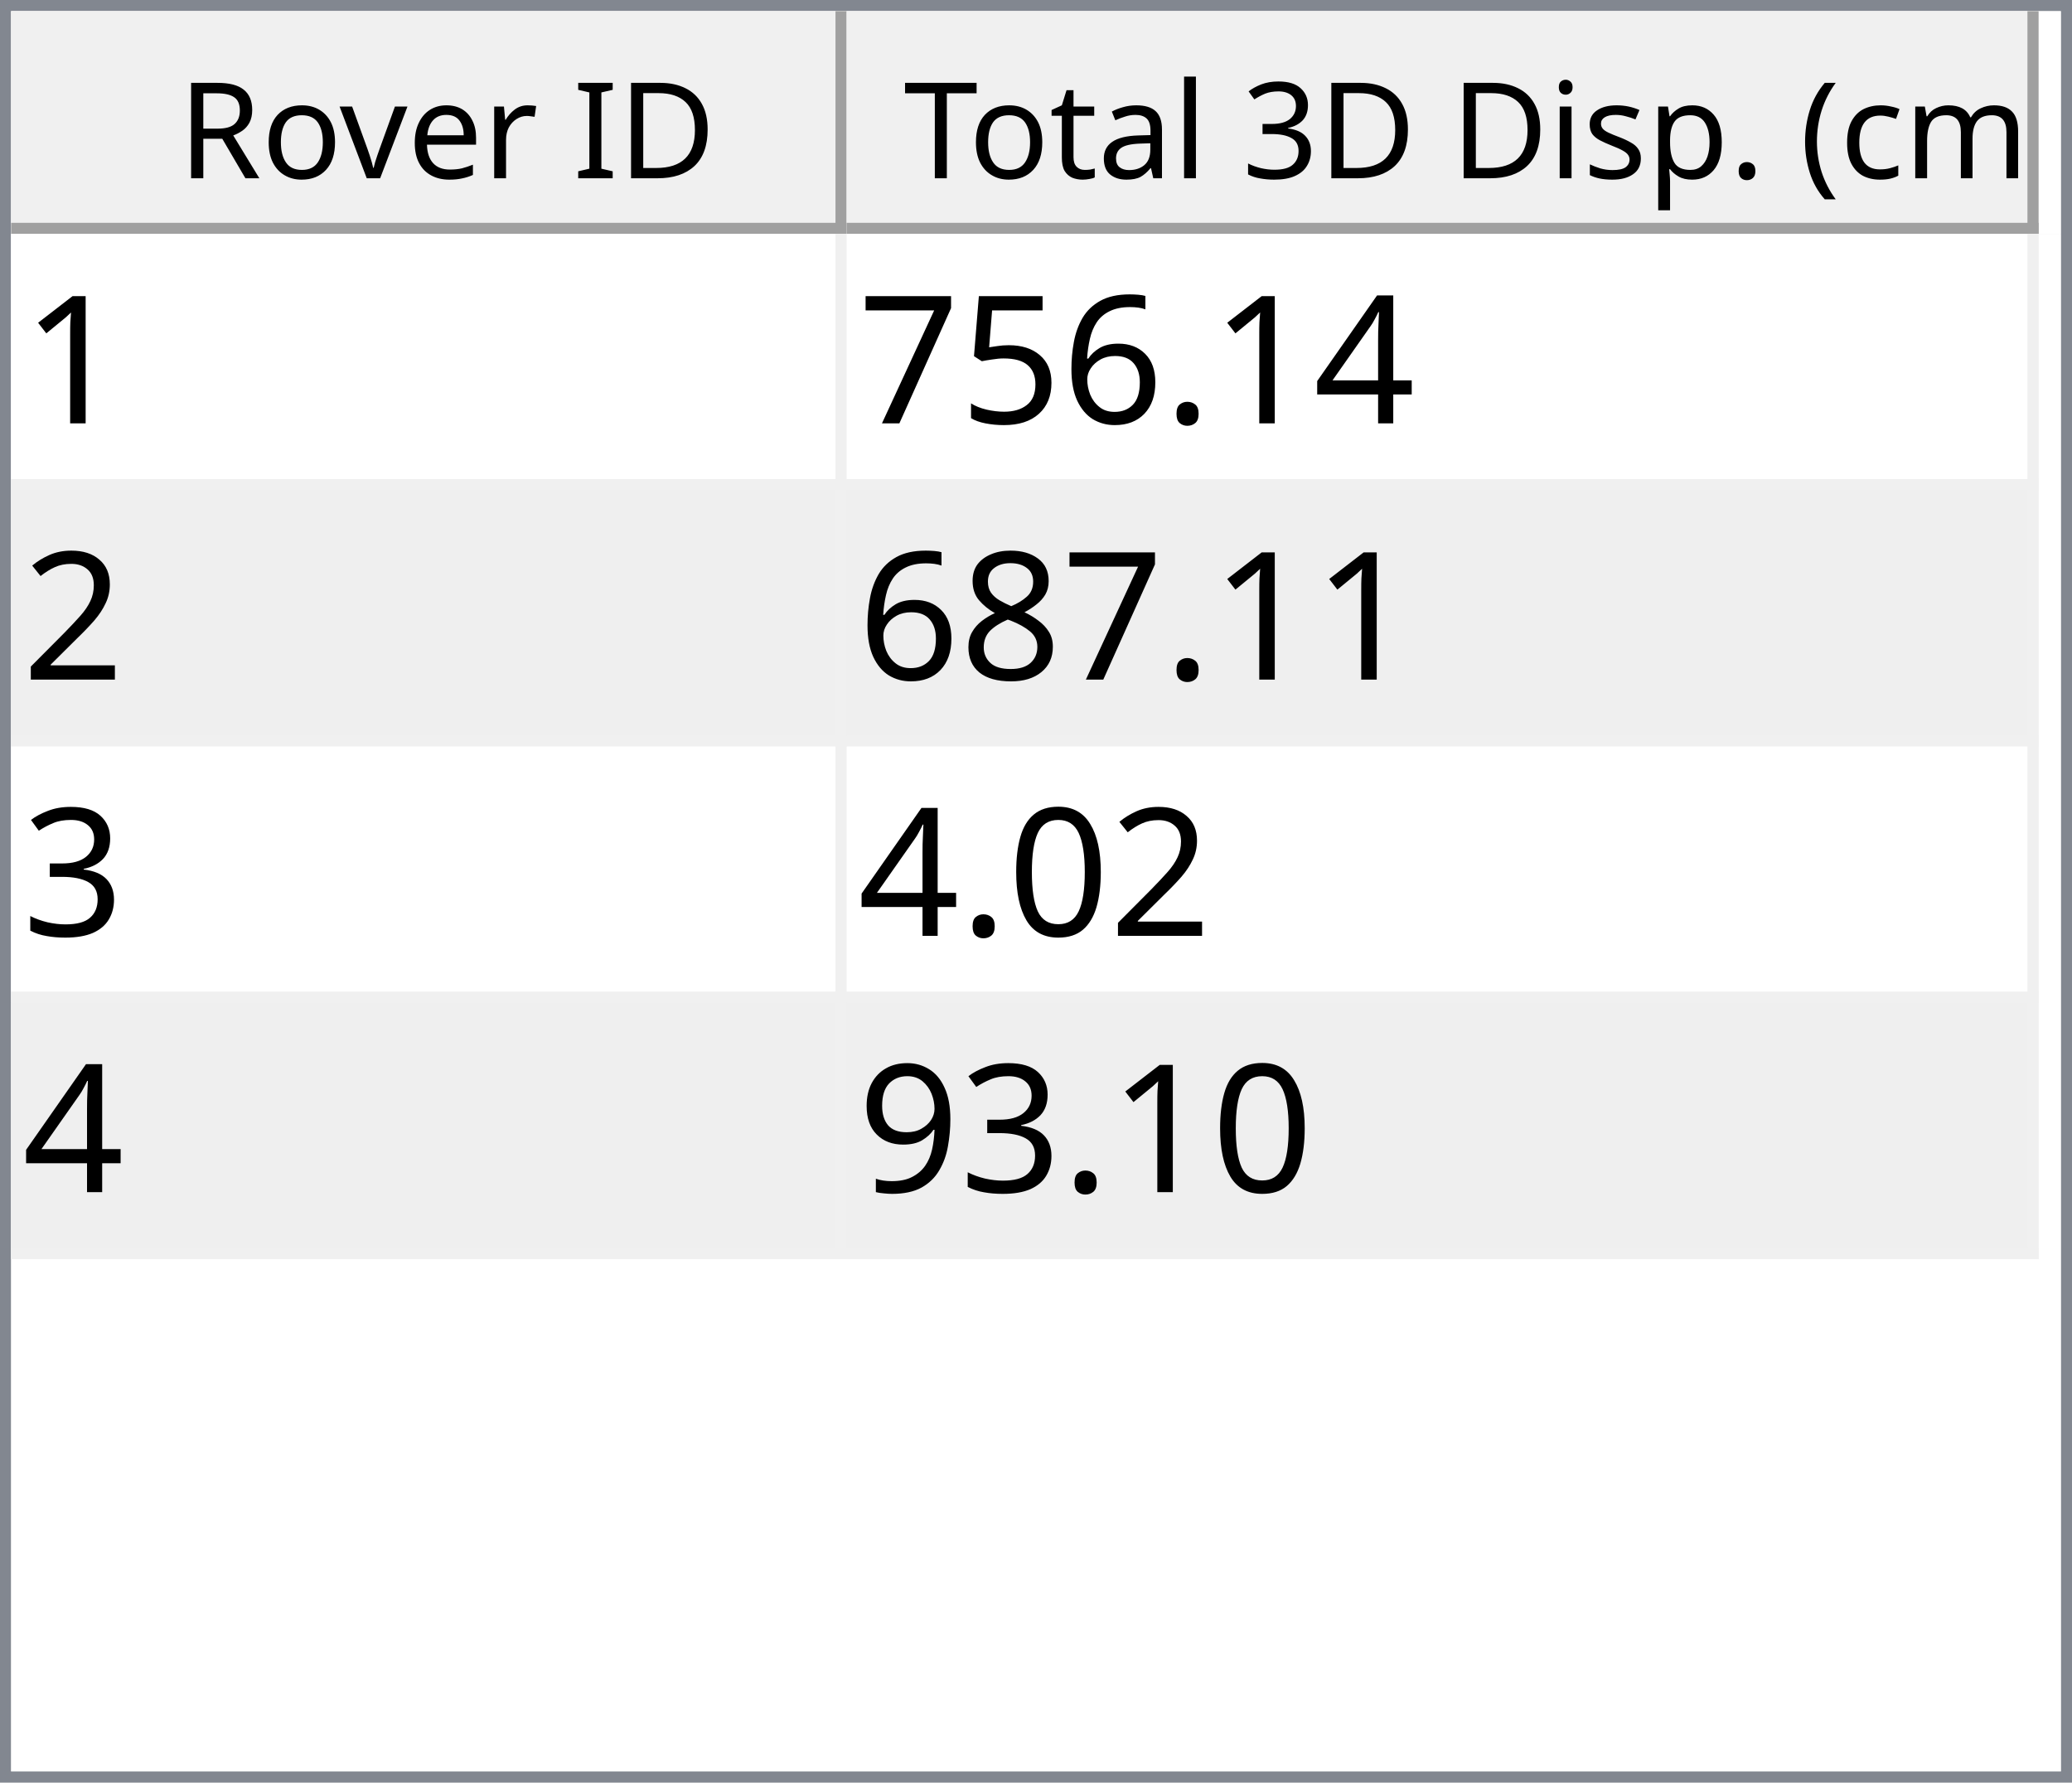
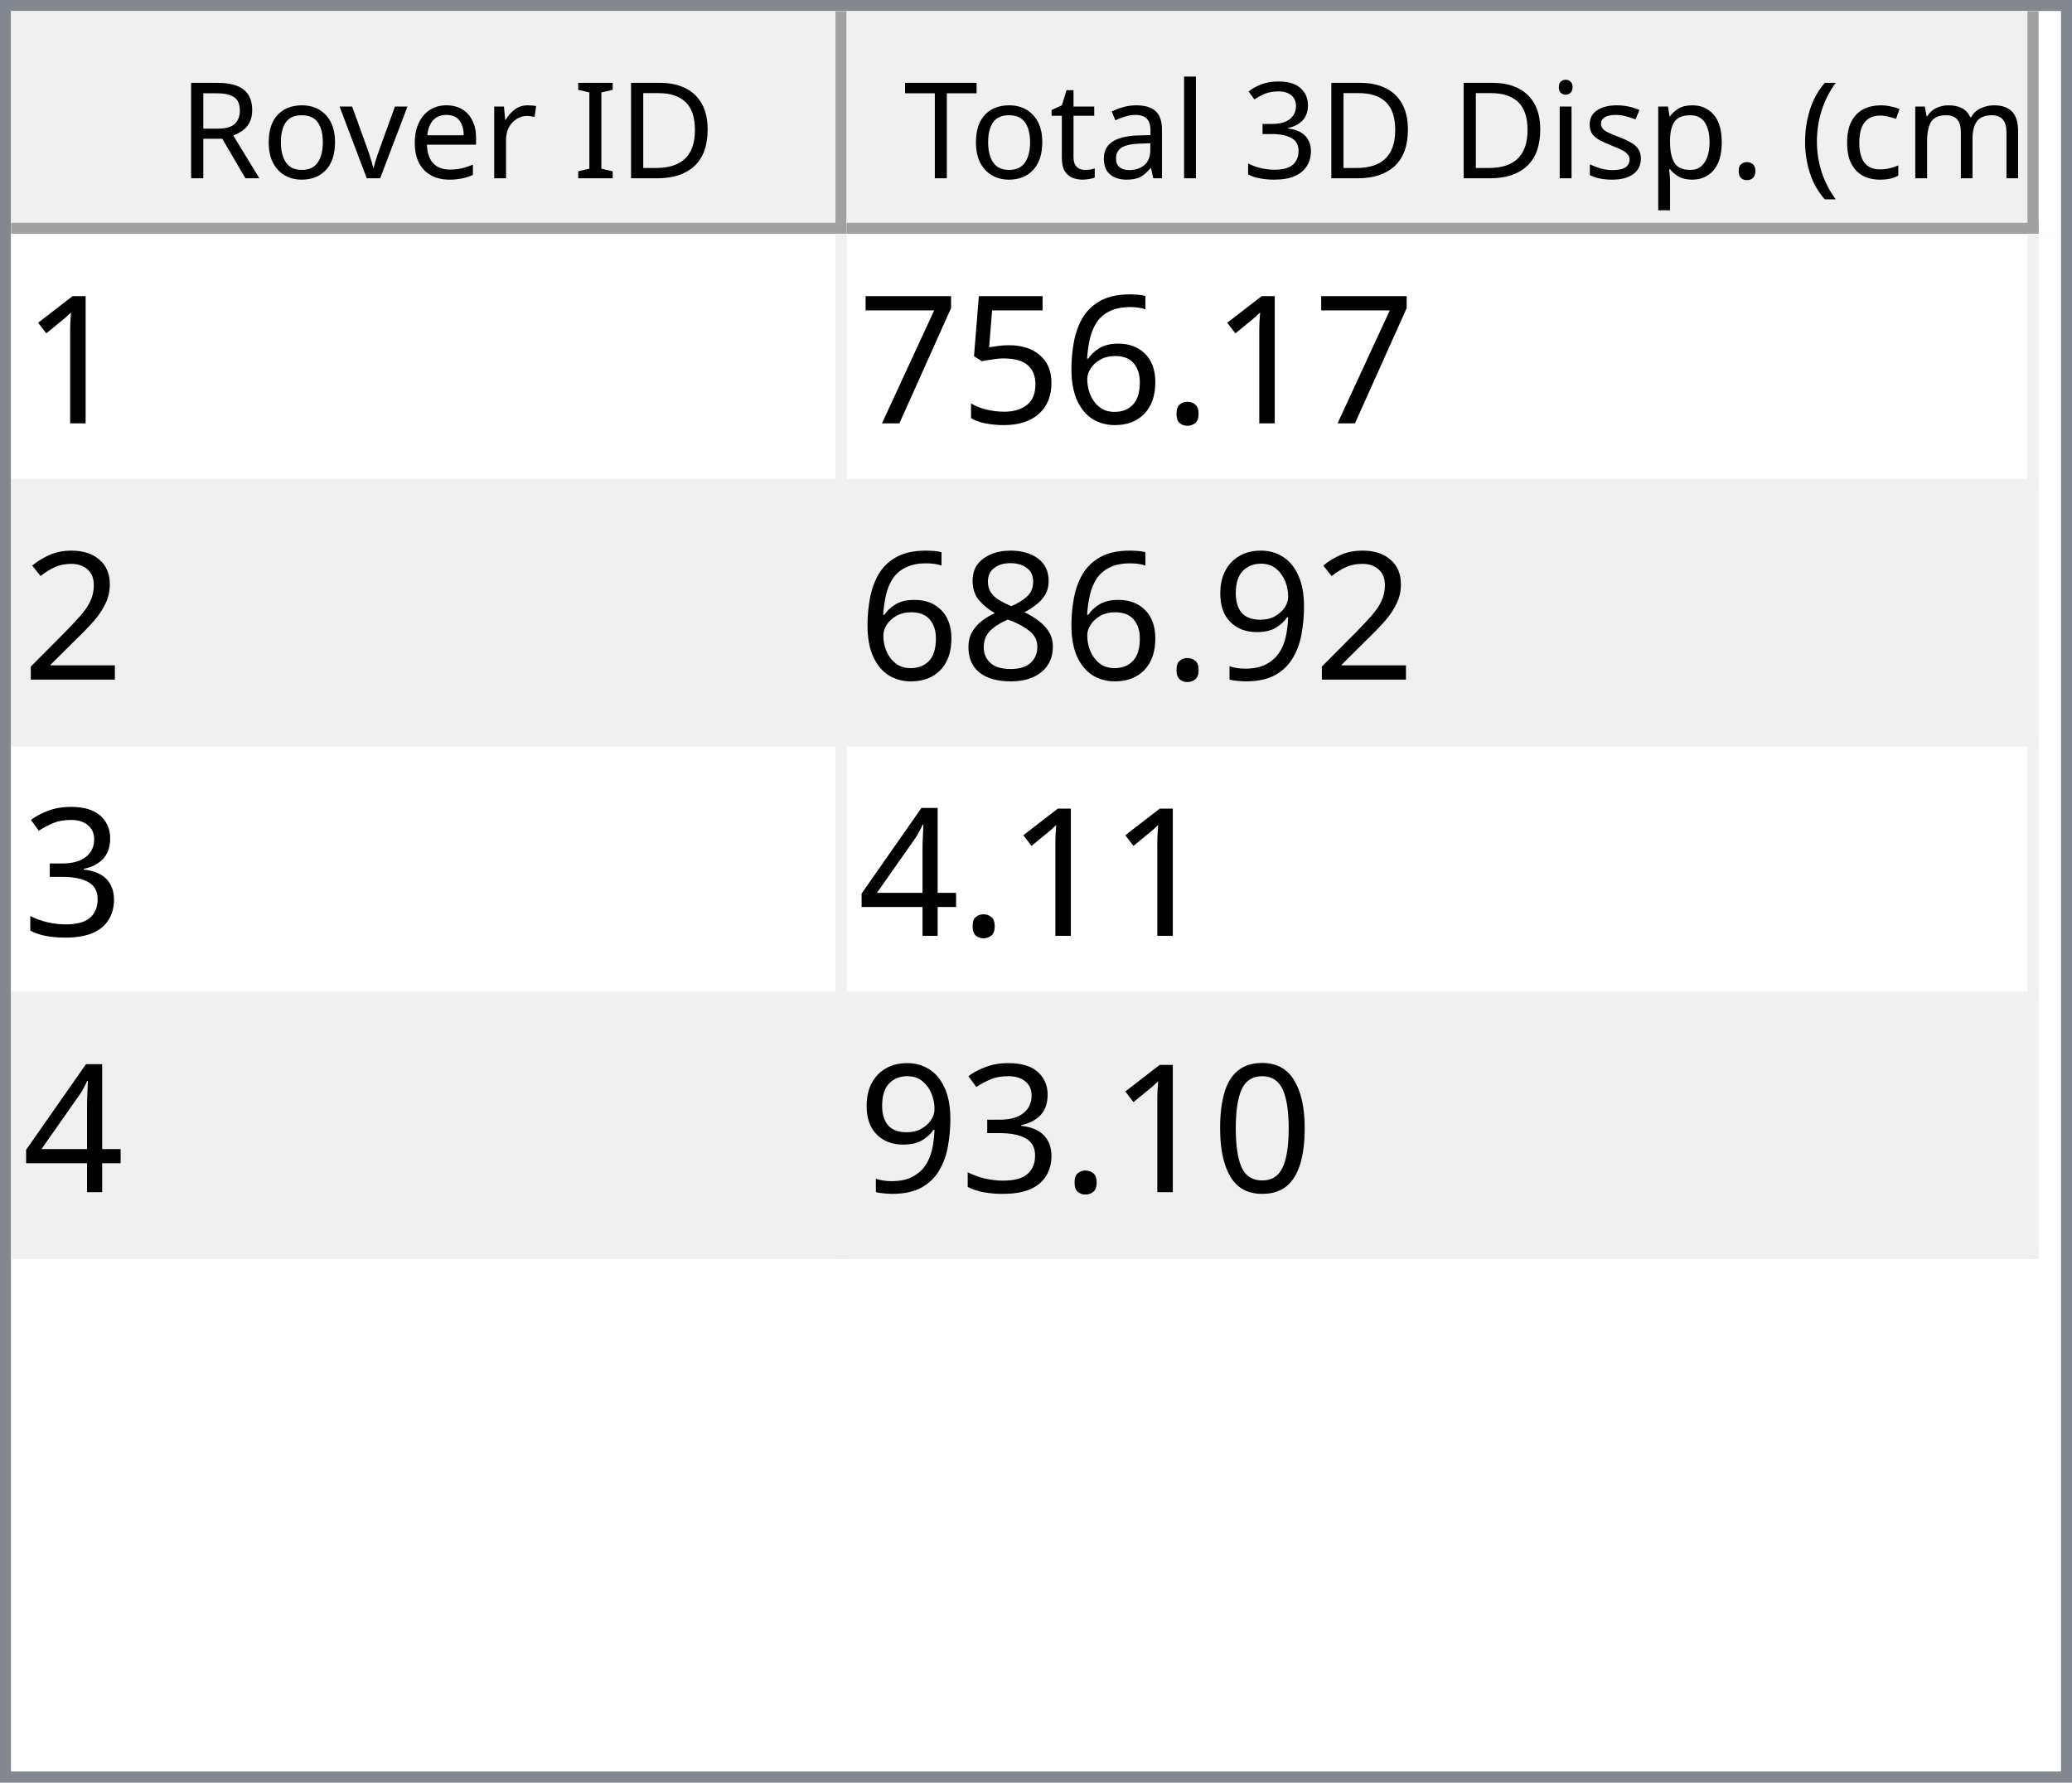
<svg xmlns="http://www.w3.org/2000/svg" style="fill-opacity:1; color-rendering:auto; color-interpolation:auto; text-rendering:auto; stroke:black; stroke-linecap:square; stroke-miterlimit:10; shape-rendering:auto; stroke-opacity:1; fill:black; stroke-dasharray:none; font-weight:normal; stroke-width:1; font-family:'Dialog'; font-style:normal; stroke-linejoin:miter; font-size:12px; stroke-dashoffset:0; image-rendering:auto;" width="186" height="160">
  <defs id="genericDefs" />
  <g>
    <defs id="defs1">
      <clipPath clipPathUnits="userSpaceOnUse" id="clipPath1">
        <path d="M0 0 L186 0 L186 160 L0 160 L0 0 Z" />
      </clipPath>
      <clipPath clipPathUnits="userSpaceOnUse" id="clipPath2">
        <path d="M0 0 L0 160 L186 160 L186 0 Z" />
      </clipPath>
      <clipPath clipPathUnits="userSpaceOnUse" id="clipPath3">
        <path d="M0 0 L0 20 L184 20 L184 0 Z" />
      </clipPath>
      <clipPath clipPathUnits="userSpaceOnUse" id="clipPath4">
        <path d="M0 0 L0 20 L75 20 L75 0 Z" />
      </clipPath>
      <clipPath clipPathUnits="userSpaceOnUse" id="clipPath5">
        <path d="M1 1 L1 19 L74 19 L74 1 Z" />
      </clipPath>
      <clipPath clipPathUnits="userSpaceOnUse" id="clipPath6">
        <path d="M0 0 L0 18 L73 18 L73 0 Z" />
      </clipPath>
      <clipPath clipPathUnits="userSpaceOnUse" id="clipPath7">
        <path d="M-0.5 -0.5 L-0.5 19.5 L74.5 19.5 L74.5 -0.5 Z" />
      </clipPath>
      <clipPath clipPathUnits="userSpaceOnUse" id="clipPath8">
        <path d="M0 0 L0 20 L107 20 L107 0 Z" />
      </clipPath>
      <clipPath clipPathUnits="userSpaceOnUse" id="clipPath9">
        <path d="M1 1 L1 19 L106 19 L106 1 Z" />
      </clipPath>
      <clipPath clipPathUnits="userSpaceOnUse" id="clipPath10">
        <path d="M0 0 L0 18 L105 18 L105 0 Z" />
      </clipPath>
      <clipPath clipPathUnits="userSpaceOnUse" id="clipPath11">
        <path d="M-0.5 -0.5 L-0.5 19.5 L106.5 19.5 L106.5 -0.5 Z" />
      </clipPath>
      <clipPath clipPathUnits="userSpaceOnUse" id="clipPath12">
        <path d="M0 0 L0 138 L184 138 L184 0 Z" />
      </clipPath>
      <clipPath clipPathUnits="userSpaceOnUse" id="clipPath13">
        <path d="M0 0 L0 92 L182 92 L182 0 Z" />
      </clipPath>
      <clipPath clipPathUnits="userSpaceOnUse" id="clipPath14">
        <path d="M-0.5 -0.5 L-0.5 91.5 L181.5 91.5 L181.5 -0.5 Z" />
      </clipPath>
      <clipPath clipPathUnits="userSpaceOnUse" id="clipPath15">
        <path d="M0 0 L0 22 L74 22 L74 0 Z" />
      </clipPath>
      <clipPath clipPathUnits="userSpaceOnUse" id="clipPath16">
        <path d="M0 0 L0 22 L106 22 L106 0 Z" />
      </clipPath>
      <font horiz-adv-x="64.551" id="font1">
        <font-face ascent="107.91" descent="25.098" units-per-em="100" style="font-style:normal; font-family:Segoe UI; font-weight:normal;" />
        <missing-glyph horiz-adv-x="64.551" d="M8.109 0 L8.109 68.266 L56.453 68.266 L56.453 0 L8.109 0 ZM15.328 7.234 L49.219 7.234 L49.219 61.031 L15.328 61.031 L15.328 7.234 Z" />
        <glyph unicode="D" horiz-adv-x="70.117" d="M9.188 0 L9.188 70.016 L28.516 70.016 Q65.531 70.016 65.531 35.891 Q65.531 19.672 55.25 9.836 Q44.969 0 27.734 0 L9.188 0 ZM17.391 62.594 L17.391 7.422 L27.828 7.422 Q41.609 7.422 49.273 14.797 Q56.938 22.172 56.938 35.688 Q56.938 62.594 28.328 62.594 L17.391 62.594 Z" />
        <glyph unicode="I" horiz-adv-x="26.611" d="M17.391 0 L9.188 0 L9.188 70.016 L17.391 70.016 L17.391 0 Z" />
        <glyph unicode=" " horiz-adv-x="27.393" d="" />
        <glyph unicode="r" horiz-adv-x="34.766" d="M34.188 41.891 Q32.078 43.5 28.125 43.5 Q23 43.5 19.555 38.672 Q16.109 33.844 16.109 25.484 L16.109 0 L8.109 0 L8.109 50 L16.109 50 L16.109 39.703 L16.312 39.703 Q18.016 44.969 21.531 47.922 Q25.047 50.875 29.391 50.875 Q32.516 50.875 34.188 50.203 L34.188 41.891 Z" />
        <glyph unicode="e" horiz-adv-x="52.295" d="M48.297 23 L12.984 23 Q13.188 14.656 17.484 10.109 Q21.781 5.562 29.297 5.562 Q37.75 5.562 44.828 11.141 L44.828 3.609 Q38.234 -1.172 27.391 -1.172 Q16.797 -1.172 10.742 5.641 Q4.688 12.453 4.688 24.812 Q4.688 36.469 11.305 43.82 Q17.922 51.172 27.734 51.172 Q37.547 51.172 42.922 44.828 Q48.297 38.484 48.297 27.203 L48.297 23 ZM40.094 29.781 Q40.047 36.719 36.75 40.578 Q33.453 44.438 27.594 44.438 Q21.922 44.438 17.969 40.383 Q14.016 36.328 13.094 29.781 L40.094 29.781 Z" />
        <glyph unicode="v" horiz-adv-x="47.9" d="M47.406 50 L27.484 0 L19.625 0 L0.688 50 L9.469 50 L22.172 13.672 Q23.578 9.672 23.922 6.688 L24.125 6.688 Q24.609 10.453 25.688 13.484 L38.969 50 L47.406 50 Z" />
        <glyph unicode="o" horiz-adv-x="58.594" d="M29 -1.172 Q17.922 -1.172 11.305 5.836 Q4.688 12.844 4.688 24.422 Q4.688 37.016 11.57 44.094 Q18.453 51.172 30.172 51.172 Q41.359 51.172 47.633 44.289 Q53.906 37.406 53.906 25.203 Q53.906 13.234 47.141 6.031 Q40.375 -1.172 29 -1.172 ZM29.594 44.438 Q21.875 44.438 17.383 39.188 Q12.891 33.938 12.891 24.703 Q12.891 15.828 17.43 10.695 Q21.969 5.562 29.594 5.562 Q37.359 5.562 41.531 10.594 Q45.703 15.625 45.703 24.906 Q45.703 34.281 41.531 39.359 Q37.359 44.438 29.594 44.438 Z" />
        <glyph unicode="R" horiz-adv-x="59.814" d="M59.375 0 L49.609 0 L37.891 19.625 Q36.281 22.359 34.766 24.289 Q33.25 26.219 31.664 27.438 Q30.078 28.656 28.25 29.219 Q26.422 29.781 24.125 29.781 L17.391 29.781 L17.391 0 L9.188 0 L9.188 70.016 L30.078 70.016 Q34.672 70.016 38.555 68.867 Q42.438 67.719 45.289 65.375 Q48.141 63.031 49.758 59.547 Q51.375 56.062 51.375 51.375 Q51.375 47.703 50.273 44.656 Q49.172 41.609 47.148 39.211 Q45.125 36.812 42.266 35.133 Q39.406 33.453 35.844 32.516 L35.844 32.328 Q37.594 31.547 38.891 30.547 Q40.188 29.547 41.359 28.18 Q42.531 26.812 43.68 25.078 Q44.828 23.344 46.234 21.047 L59.375 0 ZM17.391 62.594 L17.391 37.203 L28.516 37.203 Q31.594 37.203 34.203 38.133 Q36.812 39.062 38.719 40.797 Q40.625 42.531 41.703 45.047 Q42.781 47.562 42.781 50.688 Q42.781 56.297 39.141 59.445 Q35.5 62.594 28.609 62.594 L17.391 62.594 Z" />
        <glyph unicode=")" horiz-adv-x="30.176" d="M8.297 -15.922 L1.172 -15.922 Q16.406 2.344 16.406 26.812 Q16.406 51.469 1.078 70.016 L8.297 70.016 Q23.531 52.156 23.531 26.703 Q23.531 1.375 8.297 -15.922 Z" />
        <glyph unicode="m" horiz-adv-x="86.133" d="M79.109 0 L71.094 0 L71.094 28.719 Q71.094 37.016 68.531 40.727 Q65.969 44.438 59.906 44.438 Q54.781 44.438 51.195 39.75 Q47.609 35.062 47.609 28.516 L47.609 0 L39.594 0 L39.594 29.688 Q39.594 44.438 28.219 44.438 Q22.953 44.438 19.531 40.016 Q16.109 35.594 16.109 28.516 L16.109 0 L8.109 0 L8.109 50 L16.109 50 L16.109 42.094 L16.312 42.094 Q21.625 51.172 31.844 51.172 Q36.969 51.172 40.773 48.312 Q44.578 45.453 46 40.828 Q51.562 51.172 62.594 51.172 Q79.109 51.172 79.109 30.812 L79.109 0 Z" />
        <glyph unicode="c" horiz-adv-x="46.191" d="M42.188 2.297 Q36.422 -1.172 28.516 -1.172 Q17.828 -1.172 11.258 5.789 Q4.688 12.75 4.688 23.828 Q4.688 36.188 11.766 43.68 Q18.844 51.172 30.672 51.172 Q37.25 51.172 42.281 48.734 L42.281 40.531 Q36.719 44.438 30.375 44.438 Q22.703 44.438 17.797 38.945 Q12.891 33.453 12.891 24.516 Q12.891 15.719 17.508 10.641 Q22.125 5.562 29.891 5.562 Q36.422 5.562 42.188 9.906 L42.188 2.297 Z" />
        <glyph unicode="(" horiz-adv-x="30.176" d="M29.109 -15.922 L21.969 -15.922 Q6.844 1.375 6.844 26.703 Q6.844 52.156 21.969 70.016 L29.203 70.016 Q13.875 51.469 13.875 26.812 Q13.875 2.344 29.109 -15.922 Z" />
        <glyph unicode="." horiz-adv-x="21.68" d="M10.891 -1.078 Q8.641 -1.078 7.055 0.539 Q5.469 2.156 5.469 4.391 Q5.469 6.641 7.055 8.273 Q8.641 9.906 10.891 9.906 Q13.188 9.906 14.797 8.273 Q16.406 6.641 16.406 4.391 Q16.406 2.156 14.797 0.539 Q13.188 -1.078 10.891 -1.078 Z" />
        <glyph unicode="p" horiz-adv-x="58.789" d="M16.312 7.234 L16.109 7.234 L16.109 -23 L8.109 -23 L8.109 50 L16.109 50 L16.109 41.219 L16.312 41.219 Q22.219 51.172 33.594 51.172 Q43.266 51.172 48.688 44.461 Q54.109 37.75 54.109 26.469 Q54.109 13.922 48 6.375 Q41.891 -1.172 31.297 -1.172 Q21.578 -1.172 16.312 7.234 ZM16.109 27.391 L16.109 20.406 Q16.109 14.203 20.141 9.883 Q24.172 5.562 30.375 5.562 Q37.641 5.562 41.773 11.133 Q45.906 16.703 45.906 26.609 Q45.906 34.969 42.047 39.703 Q38.188 44.438 31.594 44.438 Q24.609 44.438 20.359 39.578 Q16.109 34.719 16.109 27.391 Z" />
        <glyph unicode="s" horiz-adv-x="42.432" d="M5.078 1.812 L5.078 10.406 Q11.625 5.562 19.484 5.562 Q30.031 5.562 30.031 12.594 Q30.031 14.594 29.125 15.992 Q28.219 17.391 26.68 18.461 Q25.141 19.531 23.07 20.383 Q21 21.234 18.609 22.172 Q15.281 23.484 12.766 24.828 Q10.25 26.172 8.57 27.859 Q6.891 29.547 6.031 31.695 Q5.172 33.844 5.172 36.719 Q5.172 40.234 6.789 42.945 Q8.406 45.656 11.086 47.484 Q13.766 49.312 17.211 50.242 Q20.656 51.172 24.312 51.172 Q30.812 51.172 35.938 48.922 L35.938 40.828 Q30.422 44.438 23.25 44.438 Q21 44.438 19.195 43.922 Q17.391 43.406 16.094 42.477 Q14.797 41.547 14.086 40.258 Q13.375 38.969 13.375 37.406 Q13.375 35.453 14.086 34.133 Q14.797 32.812 16.164 31.789 Q17.531 30.766 19.484 29.938 Q21.438 29.109 23.922 28.125 Q27.25 26.859 29.883 25.516 Q32.516 24.172 34.375 22.484 Q36.234 20.797 37.234 18.602 Q38.234 16.406 38.234 13.375 Q38.234 9.672 36.602 6.938 Q34.969 4.203 32.234 2.398 Q29.5 0.594 25.93 -0.289 Q22.359 -1.172 18.453 -1.172 Q10.75 -1.172 5.078 1.812 Z" />
        <glyph unicode="i" horiz-adv-x="24.219" d="M12.203 62.703 Q10.062 62.703 8.547 64.164 Q7.031 65.625 7.031 67.875 Q7.031 70.125 8.547 71.609 Q10.062 73.094 12.203 73.094 Q14.406 73.094 15.945 71.609 Q17.484 70.125 17.484 67.875 Q17.484 65.719 15.945 64.211 Q14.406 62.703 12.203 62.703 ZM16.109 0 L8.109 0 L8.109 50 L16.109 50 L16.109 0 Z" />
        <glyph unicode="3" horiz-adv-x="53.906" d="M46.531 19.828 Q46.531 15.094 44.75 11.211 Q42.969 7.328 39.719 4.57 Q36.469 1.812 31.93 0.297 Q27.391 -1.219 21.922 -1.219 Q11.922 -1.219 6 2.594 L6 11.188 Q13.094 5.609 22.219 5.609 Q25.875 5.609 28.828 6.539 Q31.781 7.469 33.906 9.227 Q36.031 10.984 37.18 13.477 Q38.328 15.969 38.328 19.094 Q38.328 32.812 18.797 32.812 L12.984 32.812 L12.984 39.594 L18.5 39.594 Q35.797 39.594 35.797 52.484 Q35.797 64.406 22.609 64.406 Q15.188 64.406 8.688 59.422 L8.688 67.188 Q15.375 71.188 24.609 71.188 Q29 71.188 32.57 69.969 Q36.141 68.75 38.68 66.555 Q41.219 64.359 42.609 61.281 Q44 58.203 44 54.5 Q44 40.672 30.031 36.719 L30.031 36.531 Q33.594 36.141 36.625 34.797 Q39.656 33.453 41.852 31.305 Q44.047 29.156 45.289 26.25 Q46.531 23.344 46.531 19.828 Z" />
        <glyph unicode="l" horiz-adv-x="24.219" d="M16.109 0 L8.109 0 L8.109 74.031 L16.109 74.031 L16.109 0 Z" />
        <glyph unicode="a" horiz-adv-x="50.879" d="M43.891 0 L35.891 0 L35.891 7.812 L35.688 7.812 Q30.469 -1.172 20.312 -1.172 Q12.844 -1.172 8.617 2.781 Q4.391 6.734 4.391 13.281 Q4.391 27.297 20.906 29.594 L35.891 31.688 Q35.891 44.438 25.594 44.438 Q16.547 44.438 9.281 38.281 L9.281 46.484 Q16.656 51.172 26.266 51.172 Q43.891 51.172 43.891 32.516 L43.891 0 ZM35.891 25.297 L23.828 23.641 Q18.266 22.859 15.43 20.875 Q12.594 18.891 12.594 13.875 Q12.594 10.203 15.211 7.883 Q17.828 5.562 22.172 5.562 Q28.125 5.562 32.008 9.742 Q35.891 13.922 35.891 20.312 L35.891 25.297 Z" />
        <glyph unicode="t" horiz-adv-x="33.887" d="M31.297 0.484 Q28.469 -1.078 23.828 -1.078 Q10.688 -1.078 10.688 13.578 L10.688 43.172 L2.094 43.172 L2.094 50 L10.688 50 L10.688 62.203 L18.703 64.797 L18.703 50 L31.297 50 L31.297 43.172 L18.703 43.172 L18.703 14.984 Q18.703 9.969 20.414 7.82 Q22.125 5.672 26.078 5.672 Q29.109 5.672 31.297 7.328 L31.297 0.484 Z" />
        <glyph unicode="T" horiz-adv-x="52.393" d="M50.594 62.594 L30.375 62.594 L30.375 0 L22.172 0 L22.172 62.594 L2 62.594 L2 70.016 L50.594 70.016 L50.594 62.594 Z" />
      </font>
      <font horiz-adv-x="75.0" id="font2">
        <font-face ascent="100.537" descent="21.973" units-per-em="100" style="font-style:normal; font-family:sans-serif; font-weight:normal;" />
        <missing-glyph horiz-adv-x="75.0" d="M12.5 0 L12.5 62.5 L62.5 62.5 L62.5 0 L12.5 0 ZM14.062 1.562 L60.938 1.562 L60.938 60.938 L14.062 60.938 L14.062 1.562 Z" />
        <glyph unicode="1" horiz-adv-x="55.615" d="M37.25 0 L28.469 0 L28.469 56 Q25.297 52.984 20.141 49.953 Q14.984 46.922 10.891 45.406 L10.891 53.906 Q18.266 57.375 23.781 62.305 Q29.297 67.234 31.594 71.875 L37.25 71.875 L37.25 0 Z" />
-         <glyph unicode="4" horiz-adv-x="55.615" d="M32.328 0 L32.328 17.141 L1.266 17.141 L1.266 25.203 L33.938 71.578 L41.109 71.578 L41.109 25.203 L50.781 25.203 L50.781 17.141 L41.109 17.141 L41.109 0 L32.328 0 ZM32.328 25.203 L32.328 57.469 L9.906 25.203 L32.328 25.203 Z" />
        <glyph unicode="." horiz-adv-x="27.783" d="M9.078 0 L9.078 10.016 L19.094 10.016 L19.094 0 L9.078 0 Z" />
        <glyph unicode="6" horiz-adv-x="55.615" d="M49.75 54.047 L41.016 53.375 Q39.844 58.547 37.703 60.891 Q34.125 64.656 28.906 64.656 Q24.703 64.656 21.531 62.312 Q17.391 59.281 14.992 53.469 Q12.594 47.656 12.5 36.922 Q15.672 41.75 20.266 44.094 Q24.859 46.438 29.891 46.438 Q38.672 46.438 44.852 39.969 Q51.031 33.5 51.031 23.25 Q51.031 16.5 48.125 10.719 Q45.219 4.938 40.141 1.859 Q35.062 -1.219 28.609 -1.219 Q17.625 -1.219 10.695 6.859 Q3.766 14.938 3.766 33.5 Q3.766 54.25 11.422 63.672 Q18.109 71.875 29.438 71.875 Q37.891 71.875 43.289 67.141 Q48.688 62.406 49.75 54.047 ZM13.875 23.188 Q13.875 18.656 15.797 14.508 Q17.719 10.359 21.188 8.18 Q24.656 6 28.469 6 Q34.031 6 38.039 10.492 Q42.047 14.984 42.047 22.703 Q42.047 30.125 38.086 34.398 Q34.125 38.672 28.125 38.672 Q22.172 38.672 18.023 34.398 Q13.875 30.125 13.875 23.188 Z" />
        <glyph unicode="5" horiz-adv-x="55.615" d="M4.156 18.75 L13.375 19.531 Q14.406 12.797 18.141 9.398 Q21.875 6 27.156 6 Q33.5 6 37.891 10.789 Q42.281 15.578 42.281 23.484 Q42.281 31 38.062 35.352 Q33.844 39.703 27 39.703 Q22.75 39.703 19.336 37.773 Q15.922 35.844 13.969 32.766 L5.719 33.844 L12.641 70.609 L48.25 70.609 L48.25 62.203 L19.672 62.203 L15.828 42.969 Q22.266 47.469 29.344 47.469 Q38.719 47.469 45.164 40.969 Q51.609 34.469 51.609 24.266 Q51.609 14.547 45.953 7.469 Q39.062 -1.219 27.156 -1.219 Q17.391 -1.219 11.211 4.25 Q5.031 9.719 4.156 18.75 Z" />
        <glyph unicode="7" horiz-adv-x="55.615" d="M4.734 62.203 L4.734 70.656 L51.078 70.656 L51.078 63.812 Q44.234 56.547 37.523 44.484 Q30.812 32.422 27.156 19.672 Q24.516 10.688 23.781 0 L14.75 0 Q14.891 8.453 18.062 20.414 Q21.234 32.375 27.172 43.484 Q33.109 54.594 39.797 62.203 L4.734 62.203 Z" />
        <glyph unicode="2" horiz-adv-x="55.615" d="M50.344 8.453 L50.344 0 L3.031 0 Q2.938 3.172 4.047 6.109 Q5.859 10.938 9.836 15.625 Q13.812 20.312 21.344 26.469 Q33.016 36.031 37.117 41.625 Q41.219 47.219 41.219 52.203 Q41.219 57.422 37.477 61.008 Q33.734 64.594 27.734 64.594 Q21.391 64.594 17.578 60.789 Q13.766 56.984 13.719 50.25 L4.688 51.172 Q5.609 61.281 11.664 66.578 Q17.719 71.875 27.938 71.875 Q38.234 71.875 44.242 66.164 Q50.25 60.453 50.25 52 Q50.25 47.703 48.492 43.555 Q46.734 39.406 42.656 34.812 Q38.578 30.219 29.109 22.219 Q21.188 15.578 18.945 13.211 Q16.703 10.844 15.234 8.453 L50.344 8.453 Z" />
+         <glyph unicode="9" horiz-adv-x="55.615" d="M5.469 16.547 L13.922 17.328 Q14.984 11.375 18.016 8.688 Q21.047 6 25.781 6 Q29.828 6 32.883 7.859 Q35.938 9.719 37.891 12.82 Q39.844 15.922 41.164 21.195 Q42.484 26.469 42.484 31.938 Q42.484 32.516 42.438 33.688 Q39.797 29.5 35.234 26.883 Q30.672 24.266 25.344 24.266 Q16.453 24.266 10.305 30.711 Q4.156 37.156 4.156 47.703 Q4.156 58.594 10.578 65.234 Q17 71.875 26.656 71.875 Q33.641 71.875 39.43 68.117 Q45.219 64.359 48.219 57.398 Q51.219 50.438 51.219 37.25 Q51.219 23.531 48.242 15.406 Q45.266 7.281 39.383 3.031 Q33.5 -1.219 25.594 -1.219 Q17.188 -1.219 11.867 3.445 Q6.547 8.109 5.469 16.547 ZM41.453 48.141 Q41.453 55.719 37.43 60.156 Q33.406 64.594 27.734 64.594 Q21.875 64.594 17.531 59.812 Q13.188 55.031 13.188 47.406 Q13.188 40.578 17.312 36.305 Q21.438 32.031 27.484 32.031 Q33.594 32.031 37.523 36.305 Q41.453 40.578 41.453 48.141 Z" />
        <glyph unicode="8" horiz-adv-x="55.615" d="M17.672 38.812 Q12.203 40.828 9.57 44.539 Q6.938 48.25 6.938 53.422 Q6.938 61.234 12.555 66.555 Q18.172 71.875 27.484 71.875 Q36.859 71.875 42.578 66.43 Q48.297 60.984 48.297 53.172 Q48.297 48.188 45.68 44.508 Q43.062 40.828 37.75 38.812 Q44.344 36.672 47.781 31.883 Q51.219 27.094 51.219 20.453 Q51.219 11.281 44.727 5.031 Q38.234 -1.219 27.641 -1.219 Q17.047 -1.219 10.547 5.055 Q4.047 11.328 4.047 20.703 Q4.047 27.688 7.594 32.398 Q11.141 37.109 17.672 38.812 ZM15.922 53.719 Q15.922 48.641 19.195 45.414 Q22.469 42.188 27.688 42.188 Q32.766 42.188 36.016 45.383 Q39.266 48.578 39.266 53.219 Q39.266 58.062 35.914 61.359 Q32.562 64.656 27.594 64.656 Q22.562 64.656 19.242 61.43 Q15.922 58.203 15.922 53.719 ZM13.094 20.656 Q13.094 16.891 14.875 13.375 Q16.656 9.859 20.172 7.93 Q23.688 6 27.734 6 Q34.031 6 38.133 10.055 Q42.234 14.109 42.234 20.359 Q42.234 26.703 38.016 30.859 Q33.797 35.016 27.438 35.016 Q21.234 35.016 17.164 30.914 Q13.094 26.812 13.094 20.656 Z" />
        <glyph unicode="3" horiz-adv-x="55.615" d="M4.203 18.891 L12.984 20.062 Q14.5 12.594 18.141 9.297 Q21.781 6 27 6 Q33.203 6 37.477 10.297 Q41.75 14.594 41.75 20.953 Q41.75 27 37.797 30.93 Q33.844 34.859 27.734 34.859 Q25.25 34.859 21.531 33.891 L22.516 41.609 Q23.391 41.5 23.922 41.5 Q29.547 41.5 34.039 44.43 Q38.531 47.359 38.531 53.469 Q38.531 58.297 35.258 61.477 Q31.984 64.656 26.812 64.656 Q21.688 64.656 18.266 61.43 Q14.844 58.203 13.875 51.766 L5.078 53.328 Q6.688 62.156 12.398 67.016 Q18.109 71.875 26.609 71.875 Q32.469 71.875 37.398 69.359 Q42.328 66.844 44.945 62.5 Q47.562 58.156 47.562 53.266 Q47.562 48.641 45.07 44.828 Q42.578 41.016 37.703 38.766 Q44.047 37.312 47.562 32.695 Q51.078 28.078 51.078 21.141 Q51.078 11.766 44.242 5.25 Q37.406 -1.266 26.953 -1.266 Q17.531 -1.266 11.305 4.352 Q5.078 9.969 4.203 18.891 Z" />
+         <glyph unicode="4" horiz-adv-x="55.615" d="M32.328 0 L32.328 17.141 L1.266 17.141 L1.266 25.203 L33.938 71.578 L41.109 71.578 L41.109 25.203 L50.781 25.203 L50.781 17.141 L41.109 17.141 L41.109 0 L32.328 0 ZM32.328 25.203 L32.328 57.469 L9.906 25.203 L32.328 25.203 Z" />
        <glyph unicode="0" horiz-adv-x="55.615" d="M4.156 35.297 Q4.156 48 6.766 55.742 Q9.375 63.484 14.523 67.68 Q19.672 71.875 27.484 71.875 Q33.25 71.875 37.594 69.555 Q41.938 67.234 44.773 62.867 Q47.609 58.5 49.219 52.227 Q50.828 45.953 50.828 35.297 Q50.828 22.703 48.242 14.969 Q45.656 7.234 40.508 3.008 Q35.359 -1.219 27.484 -1.219 Q17.141 -1.219 11.234 6.203 Q4.156 15.141 4.156 35.297 ZM13.188 35.297 Q13.188 17.672 17.312 11.836 Q21.438 6 27.484 6 Q33.547 6 37.672 11.859 Q41.797 17.719 41.797 35.297 Q41.797 52.984 37.672 58.789 Q33.547 64.594 27.391 64.594 Q21.344 64.594 17.719 59.469 Q13.188 52.938 13.188 35.297 Z" />
-         <glyph unicode="9" horiz-adv-x="55.615" d="M5.469 16.547 L13.922 17.328 Q14.984 11.375 18.016 8.688 Q21.047 6 25.781 6 Q29.828 6 32.883 7.859 Q35.938 9.719 37.891 12.82 Q39.844 15.922 41.164 21.195 Q42.484 26.469 42.484 31.938 Q42.484 32.516 42.438 33.688 Q39.797 29.5 35.234 26.883 Q30.672 24.266 25.344 24.266 Q16.453 24.266 10.305 30.711 Q4.156 37.156 4.156 47.703 Q4.156 58.594 10.578 65.234 Q17 71.875 26.656 71.875 Q33.641 71.875 39.43 68.117 Q45.219 64.359 48.219 57.398 Q51.219 50.438 51.219 37.25 Q51.219 23.531 48.242 15.406 Q45.266 7.281 39.383 3.031 Q33.5 -1.219 25.594 -1.219 Q17.188 -1.219 11.867 3.445 Q6.547 8.109 5.469 16.547 ZM41.453 48.141 Q41.453 55.719 37.43 60.156 Q33.406 64.594 27.734 64.594 Q21.875 64.594 17.531 59.812 Q13.188 55.031 13.188 47.406 Q13.188 40.578 17.312 36.305 Q21.438 32.031 27.484 32.031 Q33.594 32.031 37.523 36.305 Q41.453 40.578 41.453 48.141 Z" />
      </font>
    </defs>
    <g style="fill:white; stroke:white;">
      <rect x="0" y="0" width="186" style="clip-path:url(#clipPath1); stroke:none;" height="160" />
    </g>
    <g style="fill:white; text-rendering:optimizeSpeed; color-rendering:optimizeSpeed; image-rendering:optimizeSpeed; shape-rendering:crispEdges; stroke:white; color-interpolation:sRGB;">
      <rect x="0" width="186" height="160" y="0" style="stroke:none;" />
      <path style="stroke:none;" d="M0 160 L186 160 L186 0 L0 0 Z" />
    </g>
    <g style="fill:rgb(240,240,240); font-family:'Segoe UI'; stroke:rgb(240,240,240);">
      <rect x="0" y="0" width="186" style="clip-path:url(#clipPath2); stroke:none;" height="160" />
    </g>
    <g style="fill:rgb(130,135,144); font-family:'Segoe UI'; stroke:rgb(130,135,144);">
      <path d="M0 0 L186 0 L186 160 L0 160 L0 0 ZM1 1 L185 1 L185 159 L1 159 L1 1 Z" style="fill-rule:evenodd; clip-path:url(#clipPath2); stroke:none;" />
    </g>
    <g style="fill:white; font-family:'Segoe UI'; stroke:white;" transform="translate(1,1)">
      <rect x="0" y="0" width="184" style="clip-path:url(#clipPath3); stroke:none;" height="20" />
    </g>
    <g style="fill:rgb(240,240,240); font-family:'Segoe UI'; stroke:rgb(240,240,240);" transform="translate(1,1)">
      <rect x="0" y="0" width="75" style="clip-path:url(#clipPath4); stroke:none;" height="20" />
    </g>
    <g style="font-family:'Segoe UI';" transform="translate(2,2)">
      <text x="14" xml:space="preserve" y="14" style="clip-path:url(#clipPath6); stroke:none;">Rover ID</text>
    </g>
    <g style="fill:rgb(160,160,160); font-family:'Segoe UI'; stroke:rgb(160,160,160); stroke-linejoin:bevel;" transform="translate(1.5,1.5)">
      <line x1="74" x2="74" y1="0" style="fill:none; clip-path:url(#clipPath7);" y2="19" />
    </g>
    <g style="fill:rgb(160,160,160); font-family:'Segoe UI'; stroke:rgb(160,160,160); stroke-linejoin:bevel;" transform="matrix(1,0,0,1,1,1) translate(0.5,0.5)">
      <line x1="0" x2="74" y1="19" style="fill:none; clip-path:url(#clipPath7);" y2="19" />
    </g>
    <g style="fill:rgb(240,240,240); font-family:'Segoe UI'; stroke:rgb(240,240,240);" transform="translate(76,1)">
      <rect x="0" y="0" width="107" style="clip-path:url(#clipPath8); stroke:none;" height="20" />
    </g>
    <g style="font-family:'Segoe UI';" transform="translate(77,2)">
      <text x="1" xml:space="preserve" y="14" style="clip-path:url(#clipPath10); stroke:none;"> Total 3D Disp. (cm)</text>
    </g>
    <g style="fill:rgb(160,160,160); font-family:'Segoe UI'; stroke:rgb(160,160,160); stroke-linejoin:bevel;" transform="translate(76.5,1.5)">
      <line x1="106" x2="106" y1="0" style="fill:none; clip-path:url(#clipPath11);" y2="19" />
    </g>
    <g style="fill:rgb(160,160,160); font-family:'Segoe UI'; stroke:rgb(160,160,160); stroke-linejoin:bevel;" transform="matrix(1,0,0,1,76,1) translate(0.5,0.5)">
      <line x1="0" x2="106" y1="19" style="fill:none; clip-path:url(#clipPath11);" y2="19" />
    </g>
    <g style="fill:white; font-family:'Segoe UI'; stroke:white;" transform="translate(1,21)">
      <rect x="0" y="0" width="184" style="clip-path:url(#clipPath12); stroke:none;" height="138" />
    </g>
    <g style="fill:rgb(240,240,240); font-size:16px; font-family:sans-serif; stroke:rgb(240,240,240);" transform="translate(1,21)">
      <rect x="0" y="0" width="182" style="clip-path:url(#clipPath13); stroke:none;" height="92" />
      <line transform="translate(0.5,0.5)" x1="0" x2="181" y1="22" style="clip-path:url(#clipPath14); fill:none; stroke-linejoin:bevel;" y2="22" />
    </g>
    <g transform="matrix(1,0,0,1,1,21) translate(0.5,0.5)" style="fill:rgb(240,240,240); font-size:16px; font-family:sans-serif; stroke:rgb(240,240,240); stroke-linejoin:bevel;">
      <line x1="0" x2="181" y1="45" style="fill:none; clip-path:url(#clipPath14);" y2="45" />
    </g>
    <g transform="matrix(1,0,0,1,1,21) translate(0.5,0.5)" style="fill:rgb(240,240,240); font-size:16px; font-family:sans-serif; stroke:rgb(240,240,240); stroke-linejoin:bevel;">
      <line x1="0" x2="181" y1="68" style="fill:none; clip-path:url(#clipPath14);" y2="68" />
    </g>
    <g transform="matrix(1,0,0,1,1,21) translate(0.5,0.5)" style="fill:rgb(240,240,240); font-size:16px; font-family:sans-serif; stroke:rgb(240,240,240); stroke-linejoin:bevel;">
      <line x1="0" x2="181" y1="91" style="fill:none; clip-path:url(#clipPath14);" y2="91" />
    </g>
    <g transform="matrix(1,0,0,1,1,21) translate(0.5,0.5)" style="fill:rgb(240,240,240); font-size:16px; font-family:sans-serif; stroke:rgb(240,240,240); stroke-linejoin:bevel;">
      <line x1="74" x2="74" y1="0" style="fill:none; clip-path:url(#clipPath14);" y2="91" />
    </g>
    <g transform="matrix(1,0,0,1,1,21) translate(0.5,0.5)" style="fill:rgb(240,240,240); font-size:16px; font-family:sans-serif; stroke:rgb(240,240,240); stroke-linejoin:bevel;">
      <line x1="181" x2="181" y1="0" style="fill:none; clip-path:url(#clipPath14);" y2="91" />
    </g>
    <g style="fill:white; font-size:16px; font-family:sans-serif; stroke:white;" transform="matrix(1,0,0,1,1,21)">
      <rect x="0" y="0" width="74" style="clip-path:url(#clipPath15); stroke:none;" height="22" />
      <text x="1" y="17" style="fill:black; clip-path:url(#clipPath15); stroke:none;" xml:space="preserve">1</text>
    </g>
    <g style="fill:white; font-size:16px; font-family:sans-serif; stroke:white;" transform="matrix(1,0,0,1,1,21) translate(75,0)">
      <rect x="0" y="0" width="106" style="clip-path:url(#clipPath16); stroke:none;" height="22" />
-       <text x="1" y="17" style="fill:black; clip-path:url(#clipPath16); stroke:none;" xml:space="preserve">756.14</text>
+       <text x="1" y="17" style="fill:black; clip-path:url(#clipPath16); stroke:none;" xml:space="preserve">756.17</text>
    </g>
    <g style="fill:rgb(239,239,239); font-size:16px; font-family:sans-serif; stroke:rgb(239,239,239);" transform="matrix(1,0,0,1,1,21) translate(0,23)">
      <rect x="0" y="0" width="74" style="clip-path:url(#clipPath15); stroke:none;" height="22" />
      <text x="1" y="17" style="fill:black; clip-path:url(#clipPath15); stroke:none;" xml:space="preserve">2</text>
    </g>
    <g style="fill:rgb(239,239,239); font-size:16px; font-family:sans-serif; stroke:rgb(239,239,239);" transform="matrix(1,0,0,1,1,21) translate(75,23)">
      <rect x="0" y="0" width="106" style="clip-path:url(#clipPath16); stroke:none;" height="22" />
-       <text x="1" y="17" style="fill:black; clip-path:url(#clipPath16); stroke:none;" xml:space="preserve">687.11</text>
+       <text x="1" y="17" style="fill:black; clip-path:url(#clipPath16); stroke:none;" xml:space="preserve">686.92</text>
    </g>
    <g style="fill:white; font-size:16px; font-family:sans-serif; stroke:white;" transform="matrix(1,0,0,1,1,21) translate(0,46)">
      <rect x="0" y="0" width="74" style="clip-path:url(#clipPath15); stroke:none;" height="22" />
      <text x="1" y="17" style="fill:black; clip-path:url(#clipPath15); stroke:none;" xml:space="preserve">3</text>
    </g>
    <g style="fill:white; font-size:16px; font-family:sans-serif; stroke:white;" transform="matrix(1,0,0,1,1,21) translate(75,46)">
      <rect x="0" y="0" width="106" style="clip-path:url(#clipPath16); stroke:none;" height="22" />
-       <text x="1" y="17" style="fill:black; clip-path:url(#clipPath16); stroke:none;" xml:space="preserve">4.02</text>
+       <text x="1" y="17" style="fill:black; clip-path:url(#clipPath16); stroke:none;" xml:space="preserve">4.11</text>
    </g>
    <g style="fill:rgb(239,239,239); font-size:16px; font-family:sans-serif; stroke:rgb(239,239,239);" transform="matrix(1,0,0,1,1,21) translate(0,69)">
      <rect x="0" y="0" width="74" style="clip-path:url(#clipPath15); stroke:none;" height="22" />
      <text x="1" y="17" style="fill:black; clip-path:url(#clipPath15); stroke:none;" xml:space="preserve">4</text>
    </g>
    <g style="fill:rgb(239,239,239); font-size:16px; font-family:sans-serif; stroke:rgb(239,239,239);" transform="matrix(1,0,0,1,1,21) translate(75,69)">
      <rect x="0" y="0" width="106" style="clip-path:url(#clipPath16); stroke:none;" height="22" />
      <text x="1" y="17" style="fill:black; clip-path:url(#clipPath16); stroke:none;" xml:space="preserve">93.10</text>
    </g>
  </g>
</svg>
